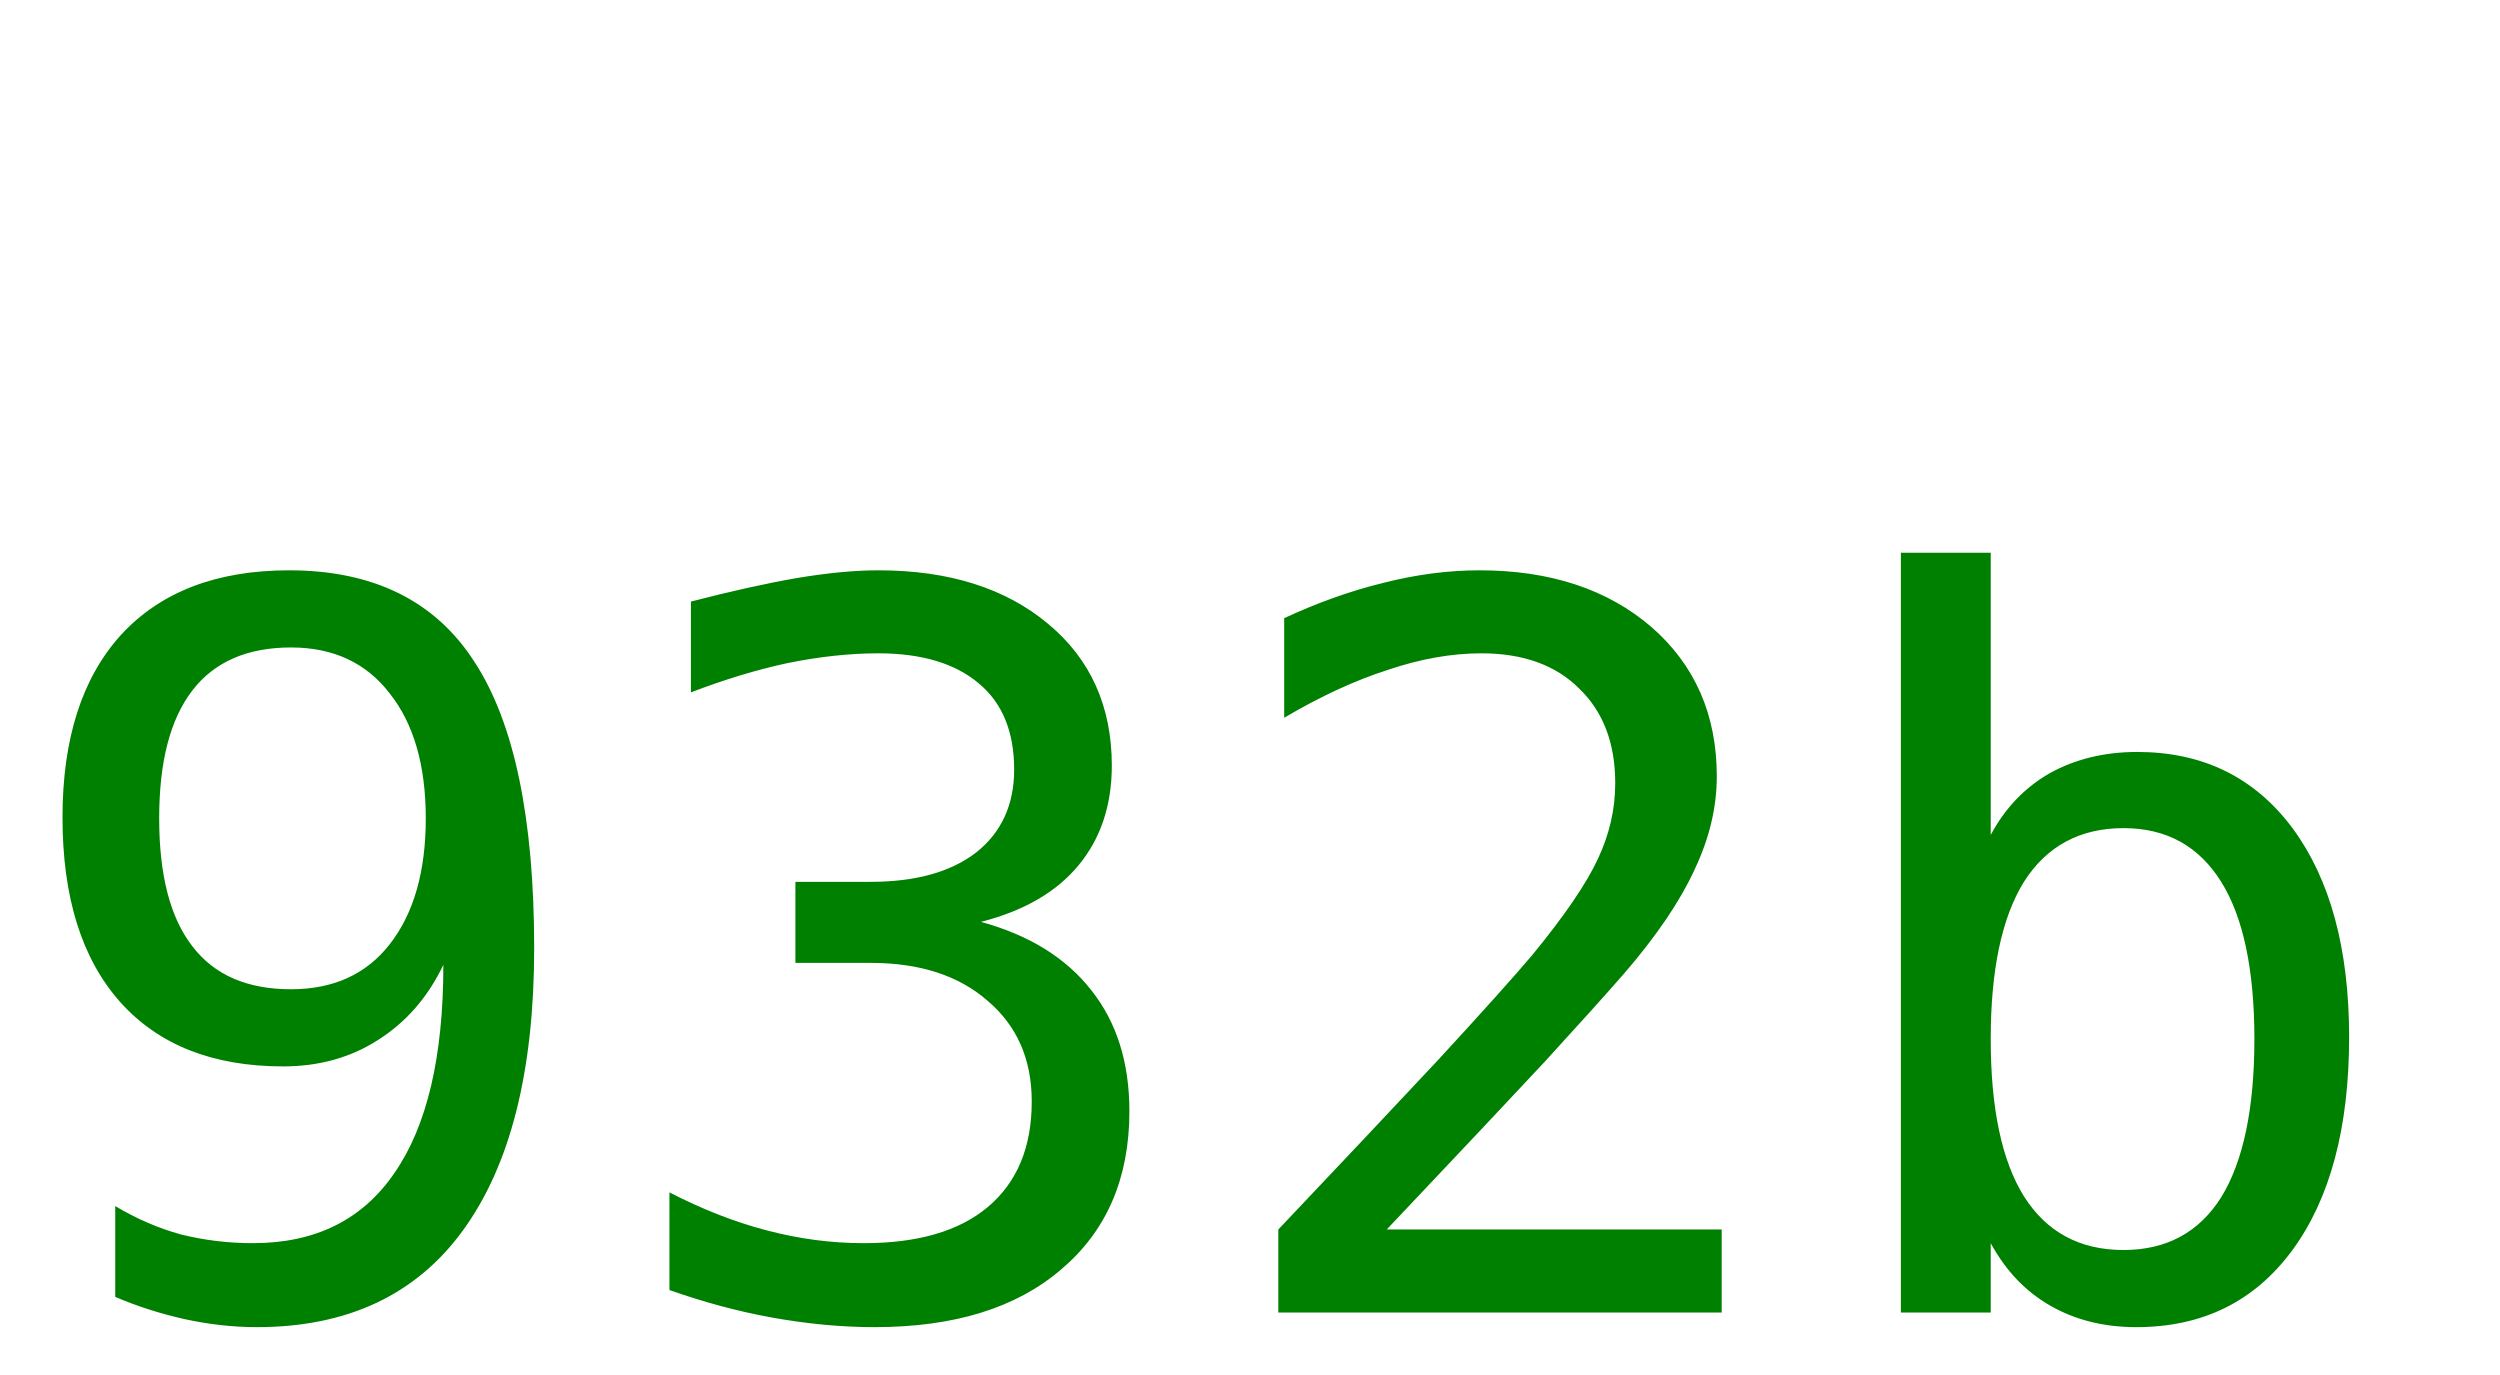
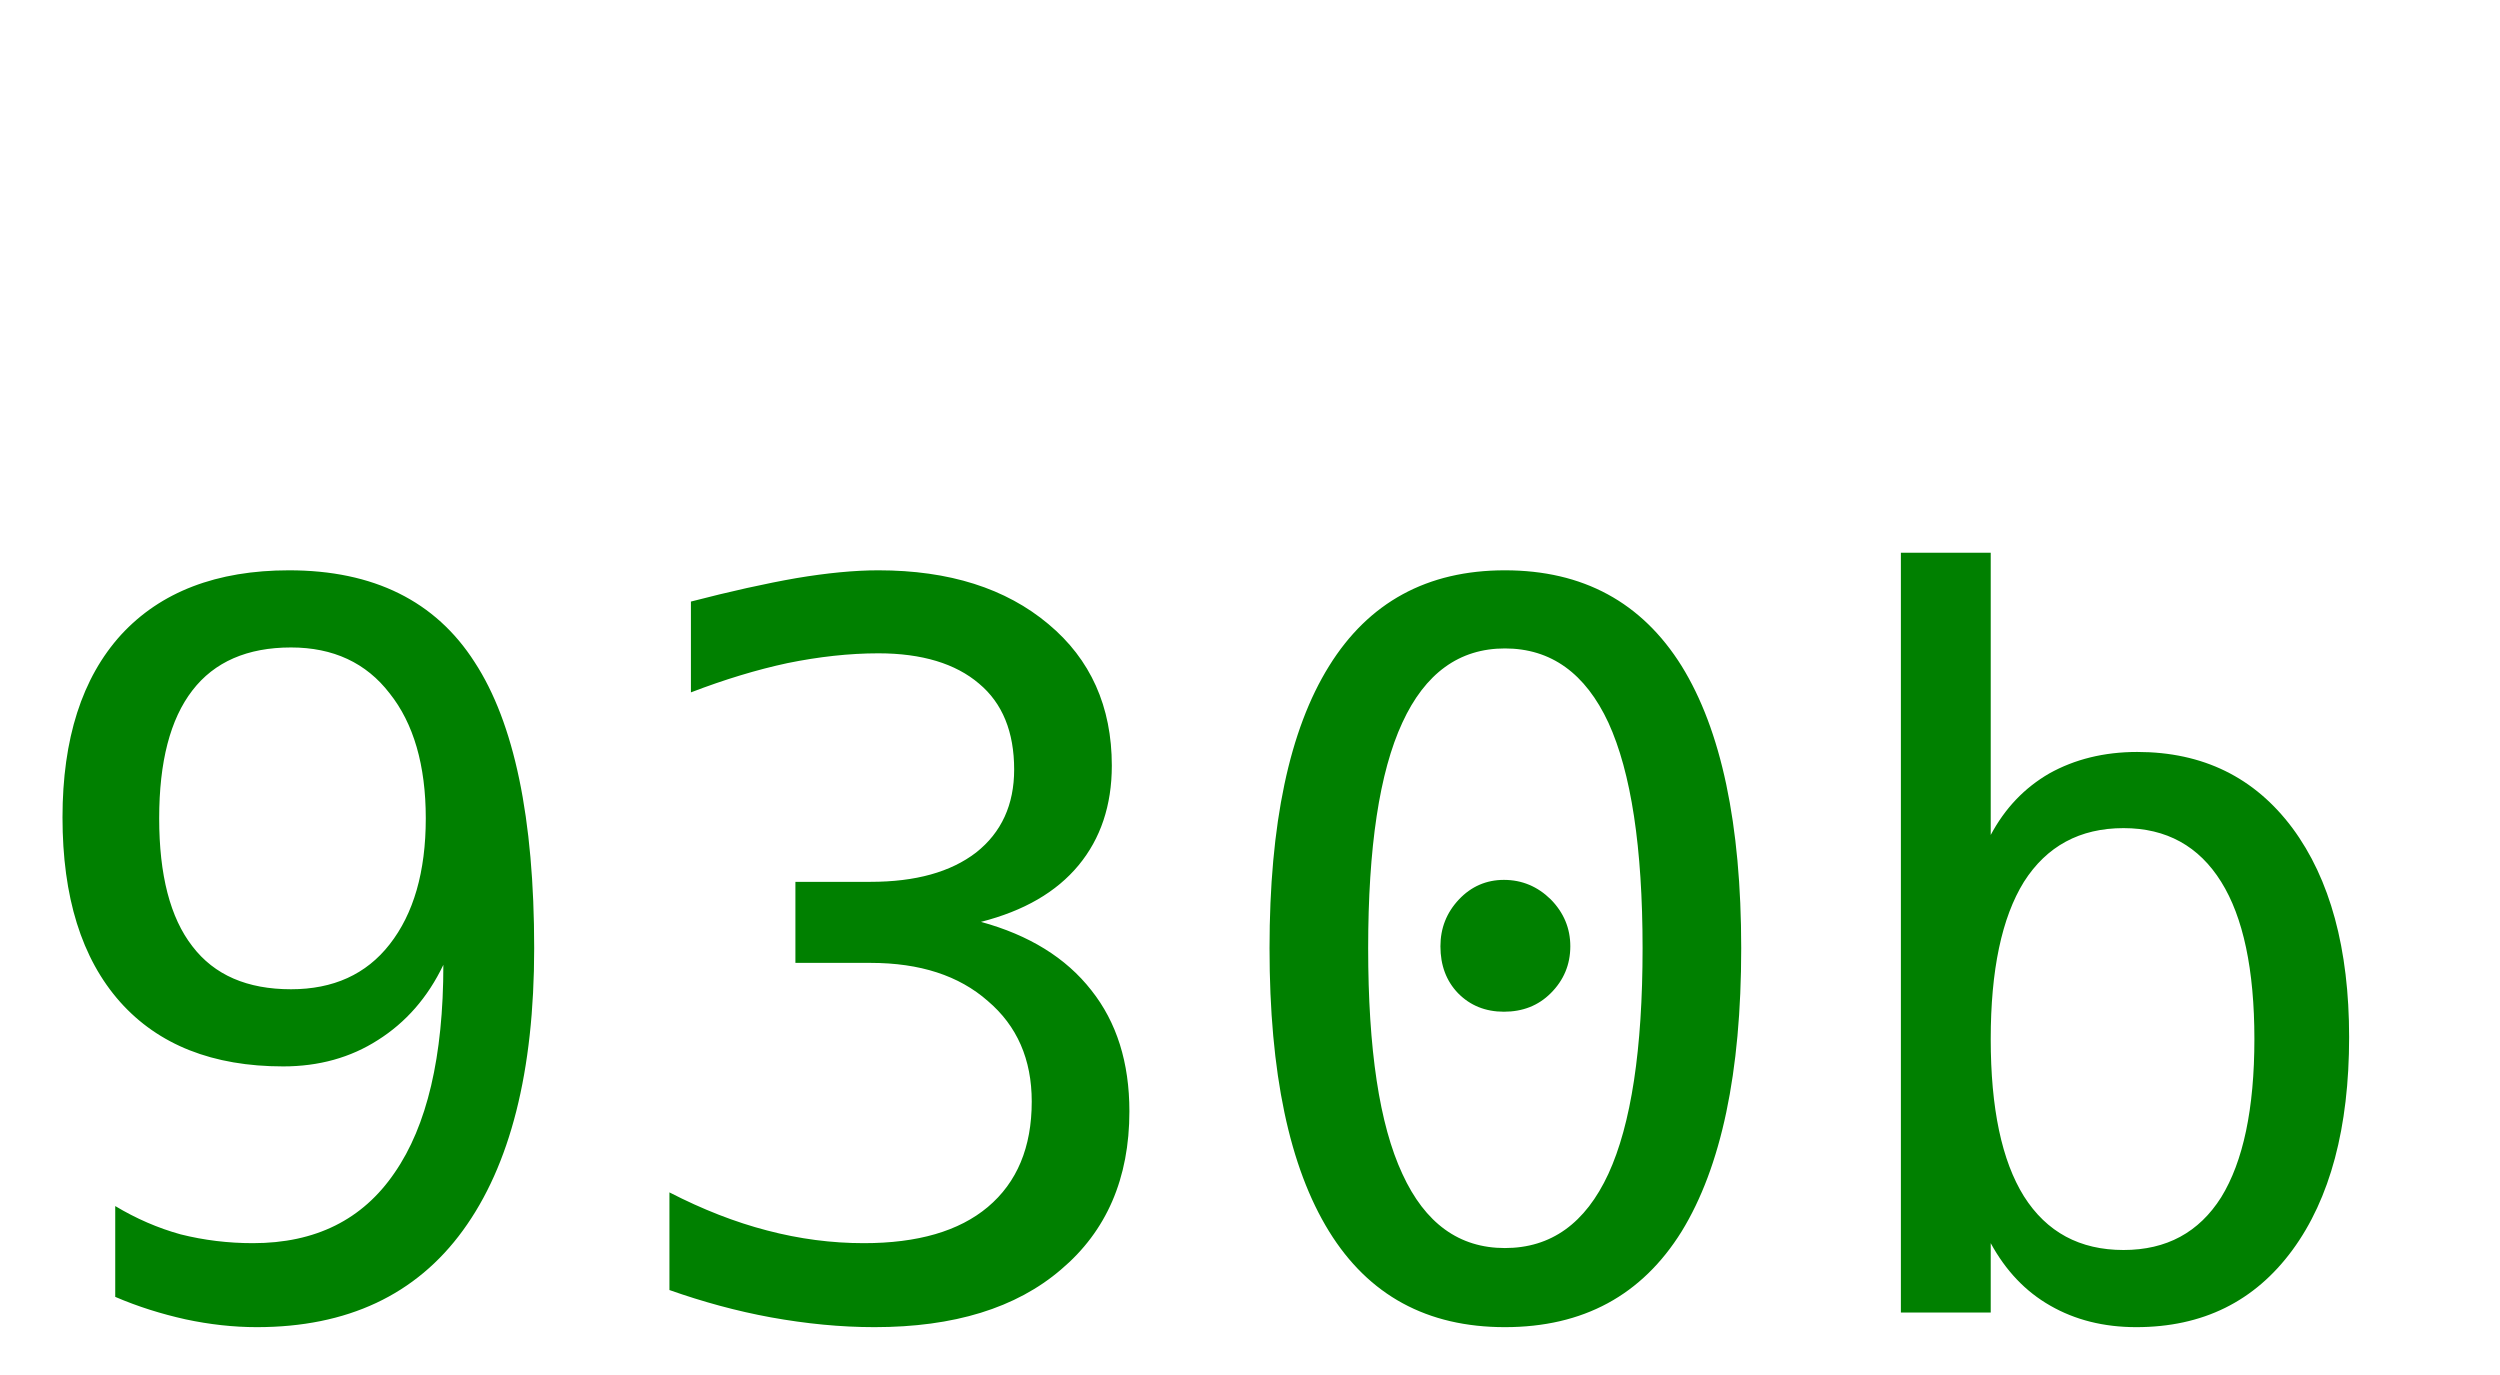
<svg xmlns="http://www.w3.org/2000/svg" width="40" height="22">
-   <text y="21" font-size="16px" font-family="monospace" fill="green">932b</text>
+   <text y="21" font-size="16px" font-family="monospace" fill="green">930b</text>
</svg>
